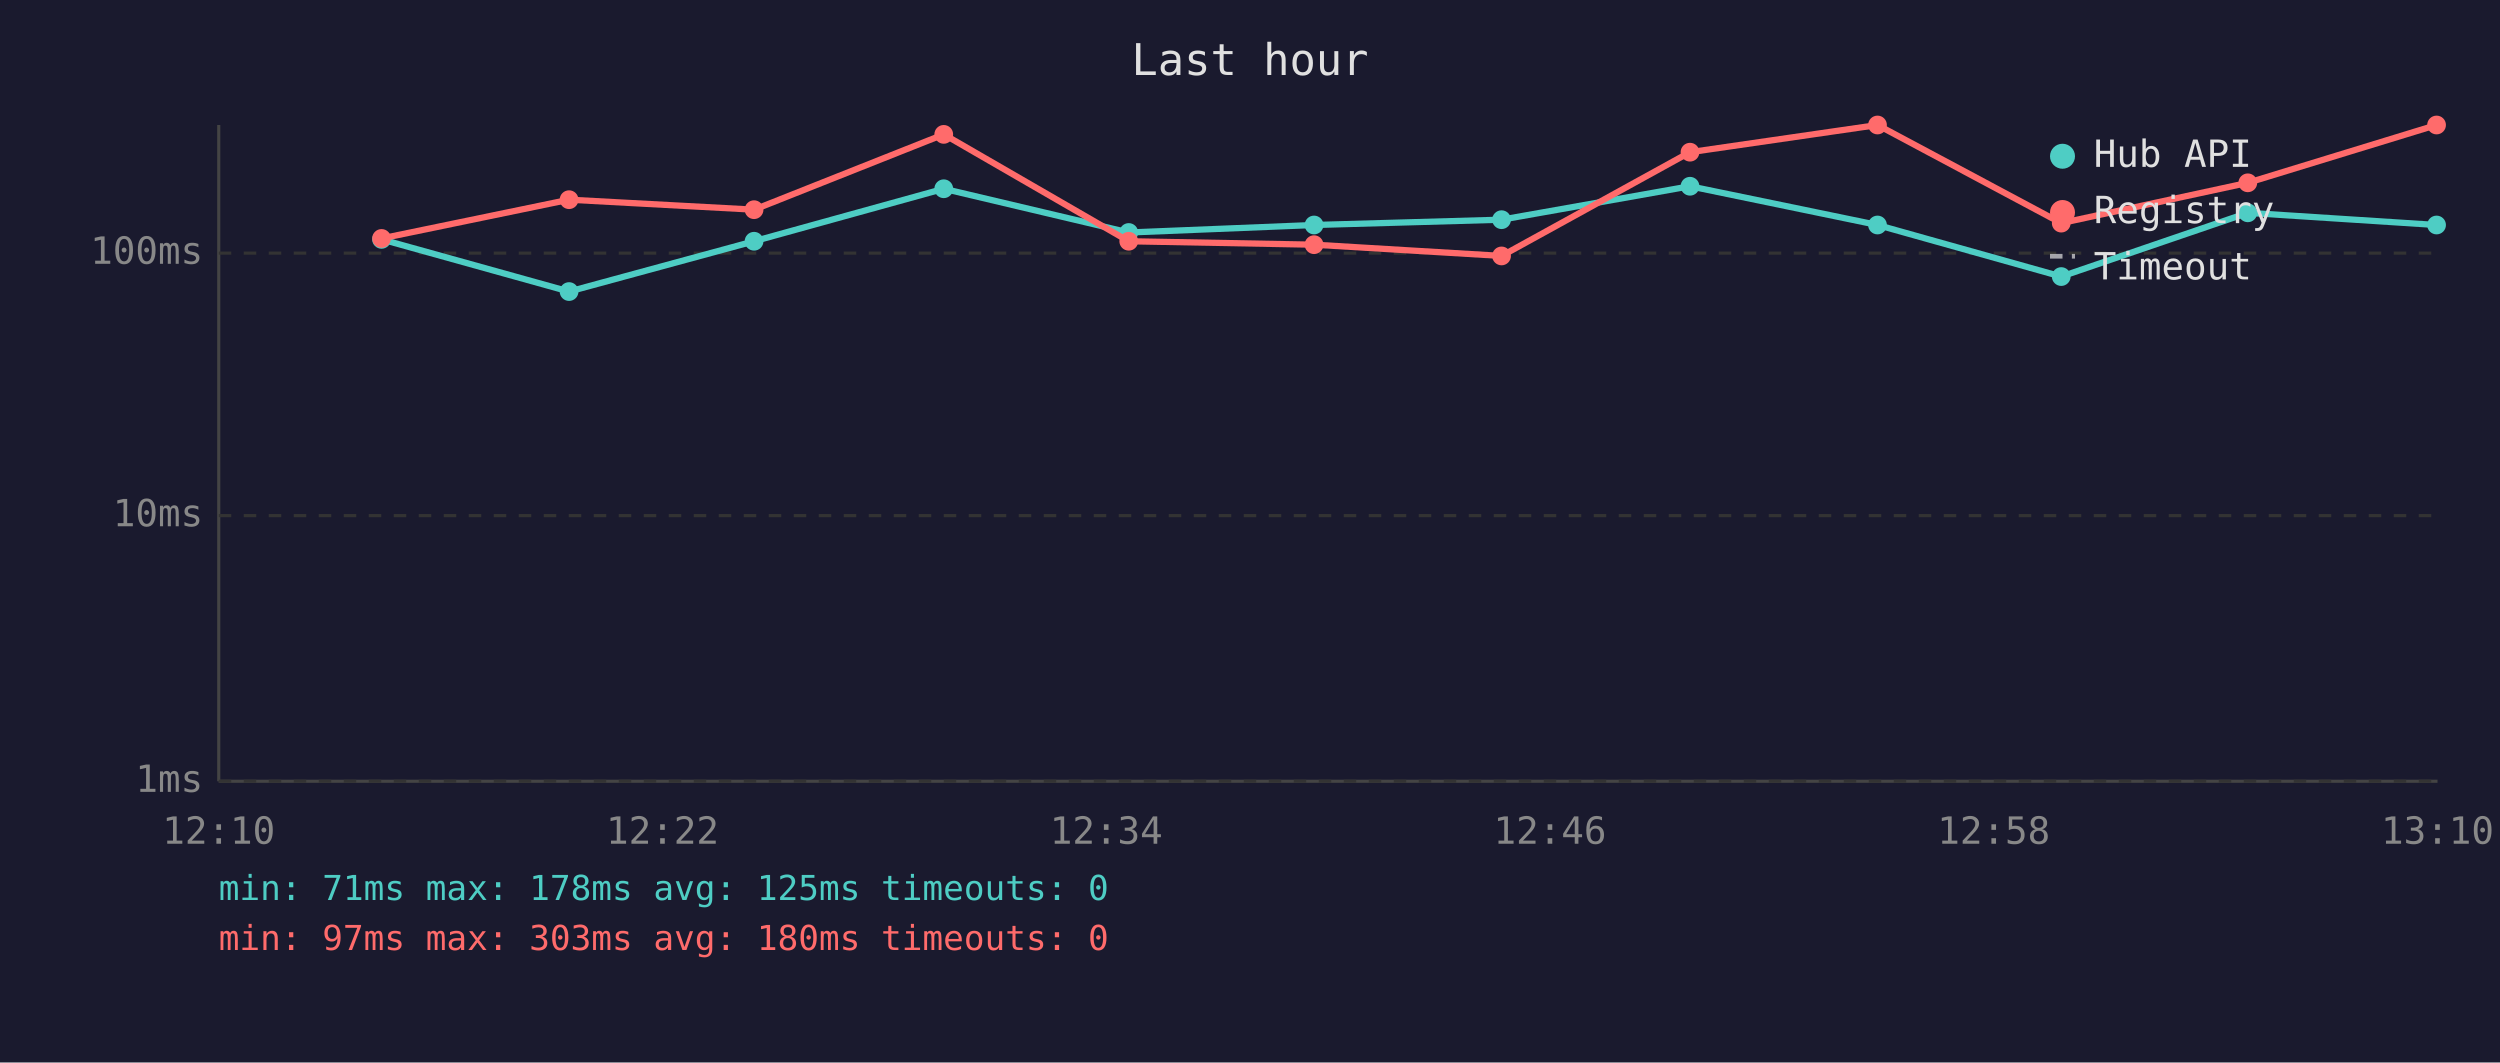
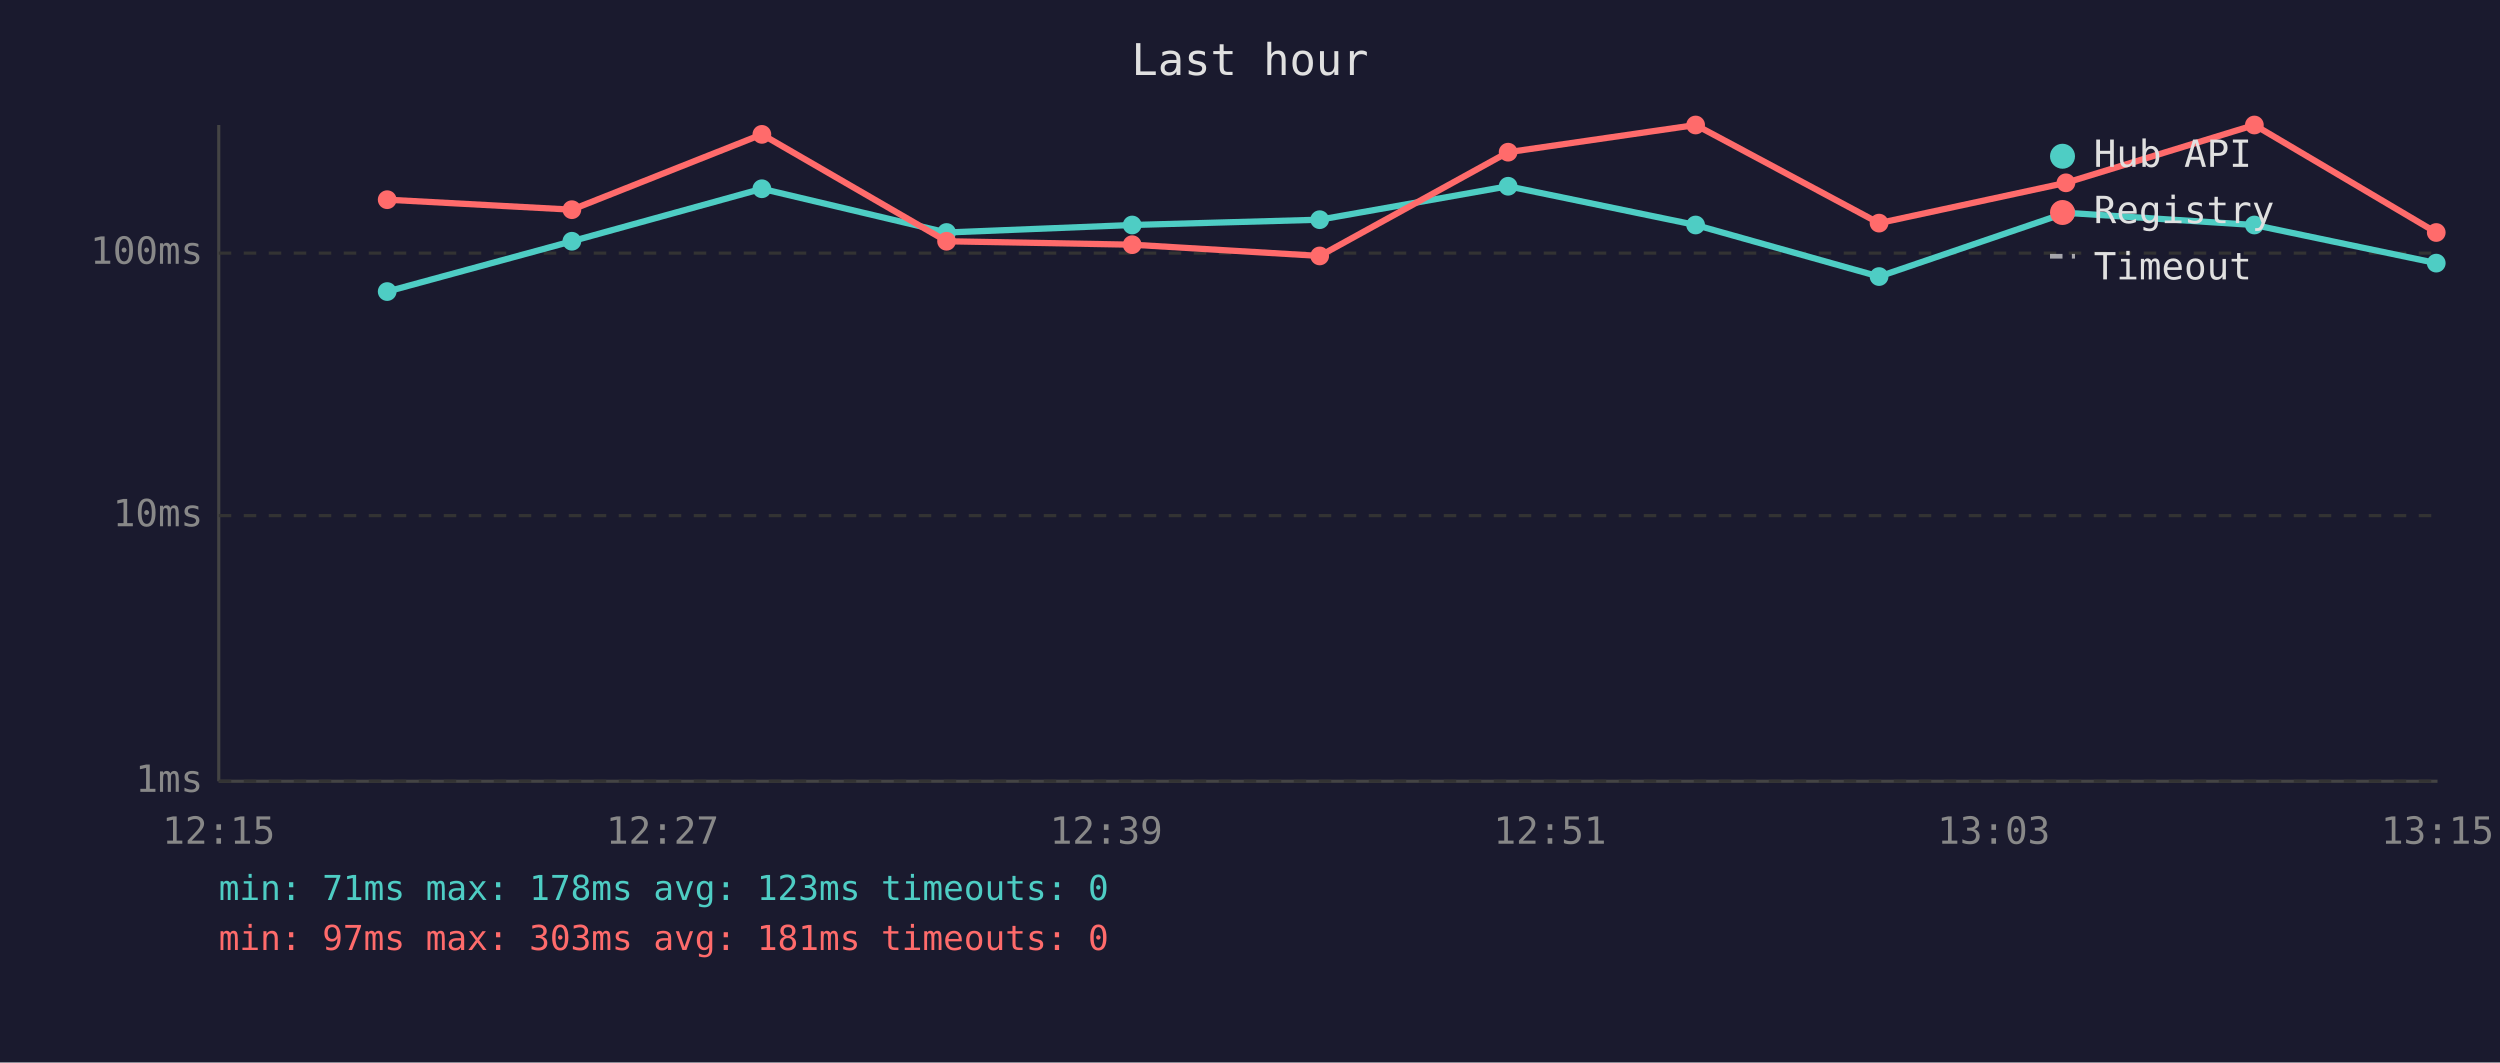
<svg xmlns="http://www.w3.org/2000/svg" viewBox="0 0 800 340" font-family="monospace" font-size="12">
  <rect width="800" height="340" fill="#1a1a2e" />
  <text x="400" y="24" fill="#e0e0e0" font-size="14" text-anchor="middle">Last hour</text>
  <line x1="70" y1="40" x2="70" y2="250" stroke="#444" stroke-width="1" />
  <line x1="70" y1="250" x2="780" y2="250" stroke="#444" stroke-width="1" />
  <line x1="70" y1="250" x2="780" y2="250" stroke="#333" stroke-width="1" stroke-dasharray="4" />
  <text x="65" y="250" fill="#888" text-anchor="end" dominant-baseline="middle">1ms</text>
  <line x1="70" y1="165" x2="780" y2="165" stroke="#333" stroke-width="1" stroke-dasharray="4" />
  <text x="65" y="165" fill="#888" text-anchor="end" dominant-baseline="middle">10ms</text>
  <line x1="70" y1="81" x2="780" y2="81" stroke="#333" stroke-width="1" stroke-dasharray="4" />
  <text x="65" y="81" fill="#888" text-anchor="end" dominant-baseline="middle">100ms</text>
-   <text x="70" y="270" fill="#888" text-anchor="middle">12:10</text>
-   <text x="212" y="270" fill="#888" text-anchor="middle">12:22</text>
-   <text x="354" y="270" fill="#888" text-anchor="middle">12:34</text>
-   <text x="496" y="270" fill="#888" text-anchor="middle">12:46</text>
-   <text x="638" y="270" fill="#888" text-anchor="middle">12:58</text>
-   <text x="780" y="270" fill="#888" text-anchor="middle">13:10</text>
-   <polyline points="122.1,76.6 182.1,93.3 241.3,77.2 302.0,60.4 361.2,74.4 420.5,72.0 480.5,70.3 540.8,59.6 600.8,72.0 659.6,88.5 719.3,68.1 779.7,72.0" fill="none" stroke="#4ecdc4" stroke-width="2" opacity="1" />
-   <circle cx="122.1" cy="76.6" r="3" fill="#4ecdc4" />
-   <circle cx="182.1" cy="93.3" r="3" fill="#4ecdc4" />
-   <circle cx="241.3" cy="77.2" r="3" fill="#4ecdc4" />
-   <circle cx="302.0" cy="60.4" r="3" fill="#4ecdc4" />
-   <circle cx="361.2" cy="74.4" r="3" fill="#4ecdc4" />
-   <circle cx="420.5" cy="72.0" r="3" fill="#4ecdc4" />
-   <circle cx="480.5" cy="70.3" r="3" fill="#4ecdc4" />
-   <circle cx="540.8" cy="59.6" r="3" fill="#4ecdc4" />
-   <circle cx="600.8" cy="72.0" r="3" fill="#4ecdc4" />
-   <circle cx="659.6" cy="88.5" r="3" fill="#4ecdc4" />
-   <circle cx="719.3" cy="68.1" r="3" fill="#4ecdc4" />
-   <circle cx="779.7" cy="72.0" r="3" fill="#4ecdc4" />
-   <polyline points="122.1,76.3 182.1,63.9 241.3,67.1 302.0,43.0 361.2,77.2 420.5,78.3 480.5,81.9 540.8,48.7 600.8,40.0 659.6,71.4 719.3,58.5 779.7,40.0" fill="none" stroke="#ff6b6b" stroke-width="2" opacity="1" />
-   <circle cx="122.1" cy="76.3" r="3" fill="#ff6b6b" />
-   <circle cx="182.1" cy="63.9" r="3" fill="#ff6b6b" />
-   <circle cx="241.3" cy="67.1" r="3" fill="#ff6b6b" />
-   <circle cx="302.0" cy="43.0" r="3" fill="#ff6b6b" />
-   <circle cx="361.2" cy="77.2" r="3" fill="#ff6b6b" />
-   <circle cx="420.5" cy="78.3" r="3" fill="#ff6b6b" />
-   <circle cx="480.5" cy="81.9" r="3" fill="#ff6b6b" />
-   <circle cx="540.8" cy="48.7" r="3" fill="#ff6b6b" />
-   <circle cx="600.8" cy="40.0" r="3" fill="#ff6b6b" />
-   <circle cx="659.6" cy="71.4" r="3" fill="#ff6b6b" />
-   <circle cx="719.3" cy="58.5" r="3" fill="#ff6b6b" />
-   <circle cx="779.7" cy="40.0" r="3" fill="#ff6b6b" />
+   <text x="70" y="270" fill="#888" text-anchor="middle">12:15</text>
+   <text x="212" y="270" fill="#888" text-anchor="middle">12:27</text>
+   <text x="354" y="270" fill="#888" text-anchor="middle">12:39</text>
+   <text x="496" y="270" fill="#888" text-anchor="middle">12:51</text>
+   <text x="638" y="270" fill="#888" text-anchor="middle">13:03</text>
+   <text x="780" y="270" fill="#888" text-anchor="middle">13:15</text>
+   <polyline points="123.9,93.3 183.0,77.2 243.8,60.4 302.9,74.4 362.3,72.0 422.3,70.3 482.6,59.6 542.6,72.0 601.3,88.5 661.1,68.1 721.4,72.0 779.6,84.2" fill="none" stroke="#4ecdc4" stroke-width="2" opacity="1" />
+   <circle cx="123.9" cy="93.3" r="3" fill="#4ecdc4" />
+   <circle cx="183.0" cy="77.2" r="3" fill="#4ecdc4" />
+   <circle cx="243.8" cy="60.4" r="3" fill="#4ecdc4" />
+   <circle cx="302.9" cy="74.4" r="3" fill="#4ecdc4" />
+   <circle cx="362.3" cy="72.0" r="3" fill="#4ecdc4" />
+   <circle cx="422.3" cy="70.3" r="3" fill="#4ecdc4" />
+   <circle cx="482.6" cy="59.6" r="3" fill="#4ecdc4" />
+   <circle cx="542.6" cy="72.0" r="3" fill="#4ecdc4" />
+   <circle cx="601.3" cy="88.5" r="3" fill="#4ecdc4" />
+   <circle cx="661.1" cy="68.1" r="3" fill="#4ecdc4" />
+   <circle cx="721.4" cy="72.0" r="3" fill="#4ecdc4" />
+   <circle cx="779.6" cy="84.2" r="3" fill="#4ecdc4" />
+   <polyline points="123.9,63.9 183.0,67.1 243.8,43.0 302.9,77.2 362.3,78.3 422.3,81.9 482.6,48.7 542.6,40.0 601.3,71.4 661.1,58.5 721.4,40.0 779.6,74.4" fill="none" stroke="#ff6b6b" stroke-width="2" opacity="1" />
+   <circle cx="123.9" cy="63.9" r="3" fill="#ff6b6b" />
+   <circle cx="183.0" cy="67.1" r="3" fill="#ff6b6b" />
+   <circle cx="243.8" cy="43.0" r="3" fill="#ff6b6b" />
+   <circle cx="302.9" cy="77.2" r="3" fill="#ff6b6b" />
+   <circle cx="362.3" cy="78.3" r="3" fill="#ff6b6b" />
+   <circle cx="422.3" cy="81.9" r="3" fill="#ff6b6b" />
+   <circle cx="482.6" cy="48.7" r="3" fill="#ff6b6b" />
+   <circle cx="542.6" cy="40.0" r="3" fill="#ff6b6b" />
+   <circle cx="601.3" cy="71.4" r="3" fill="#ff6b6b" />
+   <circle cx="661.1" cy="58.5" r="3" fill="#ff6b6b" />
+   <circle cx="721.4" cy="40.0" r="3" fill="#ff6b6b" />
+   <circle cx="779.6" cy="74.4" r="3" fill="#ff6b6b" />
  <circle cx="660" cy="50" r="4" fill="#4ecdc4" />
  <text x="670" y="50" fill="#e0e0e0" dominant-baseline="middle">Hub API</text>
  <circle cx="660" cy="68" r="4" fill="#ff6b6b" />
  <text x="670" y="68" fill="#e0e0e0" dominant-baseline="middle">Registry</text>
  <line x1="656" y1="82" x2="664" y2="82" stroke="#e0e0e0" stroke-width="1.5" stroke-dasharray="4,3" opacity="0.7" />
  <text x="670" y="86" fill="#e0e0e0" dominant-baseline="middle">Timeout</text>
-   <text x="70" y="288" fill="#4ecdc4" font-size="11">min: 71ms  max: 178ms  avg: 125ms  timeouts: 0</text>
-   <text x="70" y="304" fill="#ff6b6b" font-size="11">min: 97ms  max: 303ms  avg: 180ms  timeouts: 0</text>
+   <text x="70" y="288" fill="#4ecdc4" font-size="11">min: 71ms  max: 178ms  avg: 123ms  timeouts: 0</text>
+   <text x="70" y="304" fill="#ff6b6b" font-size="11">min: 97ms  max: 303ms  avg: 181ms  timeouts: 0</text>
</svg>
